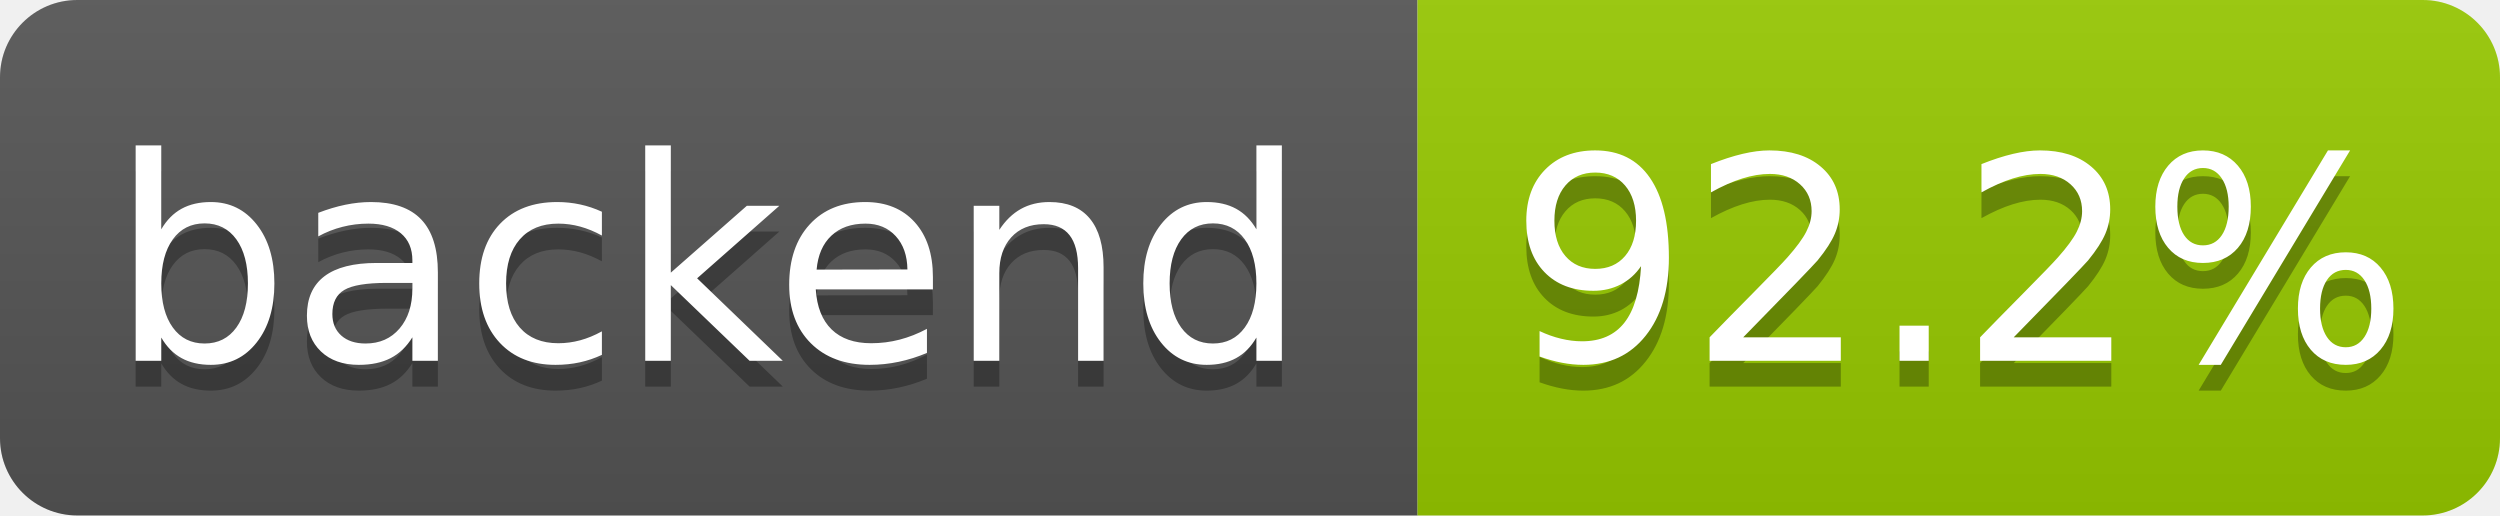
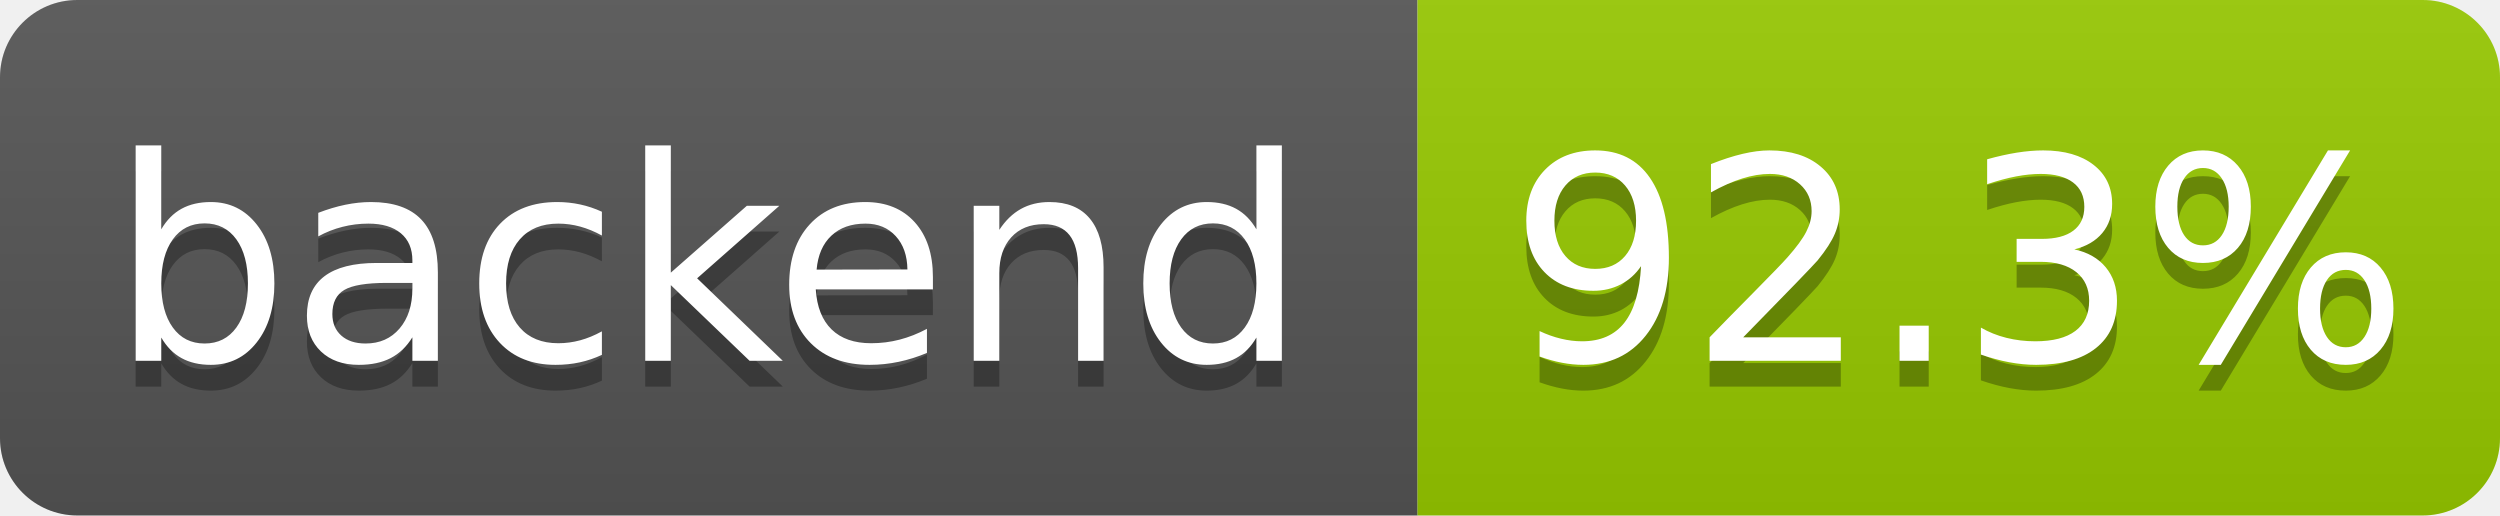
- <svg xmlns="http://www.w3.org/2000/svg" width="97" height="20" role="img" aria-label="backend: 92.2%">
+ <svg xmlns="http://www.w3.org/2000/svg" width="97" height="20" role="img" aria-label="backend: 92.3%">
  <linearGradient id="s" x2="0" y2="100%">
    <stop offset="0" stop-color="#bbb" stop-opacity=".1" />
    <stop offset="1" stop-opacity=".1" />
  </linearGradient>
  <clipPath id="r">
    <rect width="97" height="20" rx="3" fill="#fff" />
  </clipPath>
  <g clip-path="url(#r)">
    <rect width="55" height="20" fill="#555" />
    <rect x="55" width="42" height="20" fill="#97ca00" />
    <rect width="97" height="20" fill="url(#s)" />
  </g>
  <g fill="#fff" text-anchor="middle" font-family="Verdana,Geneva,DejaVu Sans,sans-serif" text-rendering="geometricPrecision" font-size="110">
    <text aria-hidden="true" x="275" y="150" fill="#010101" fill-opacity=".3" transform="scale(.1)" textLength="455">backend</text>
    <text x="275" y="140" transform="scale(.1)" fill="#fff" textLength="455">backend</text>
-     <text aria-hidden="true" x="760" y="150" fill="#010101" fill-opacity=".3" transform="scale(.1)" textLength="325">92.2%</text>
-     <text x="760" y="140" transform="scale(.1)" fill="#fff" textLength="325">92.2%</text>
+     <text aria-hidden="true" x="760" y="150" fill="#010101" fill-opacity=".3" transform="scale(.1)" textLength="325">92.3%</text>
+     <text x="760" y="140" transform="scale(.1)" fill="#fff" textLength="325">92.3%</text>
  </g>
</svg>
